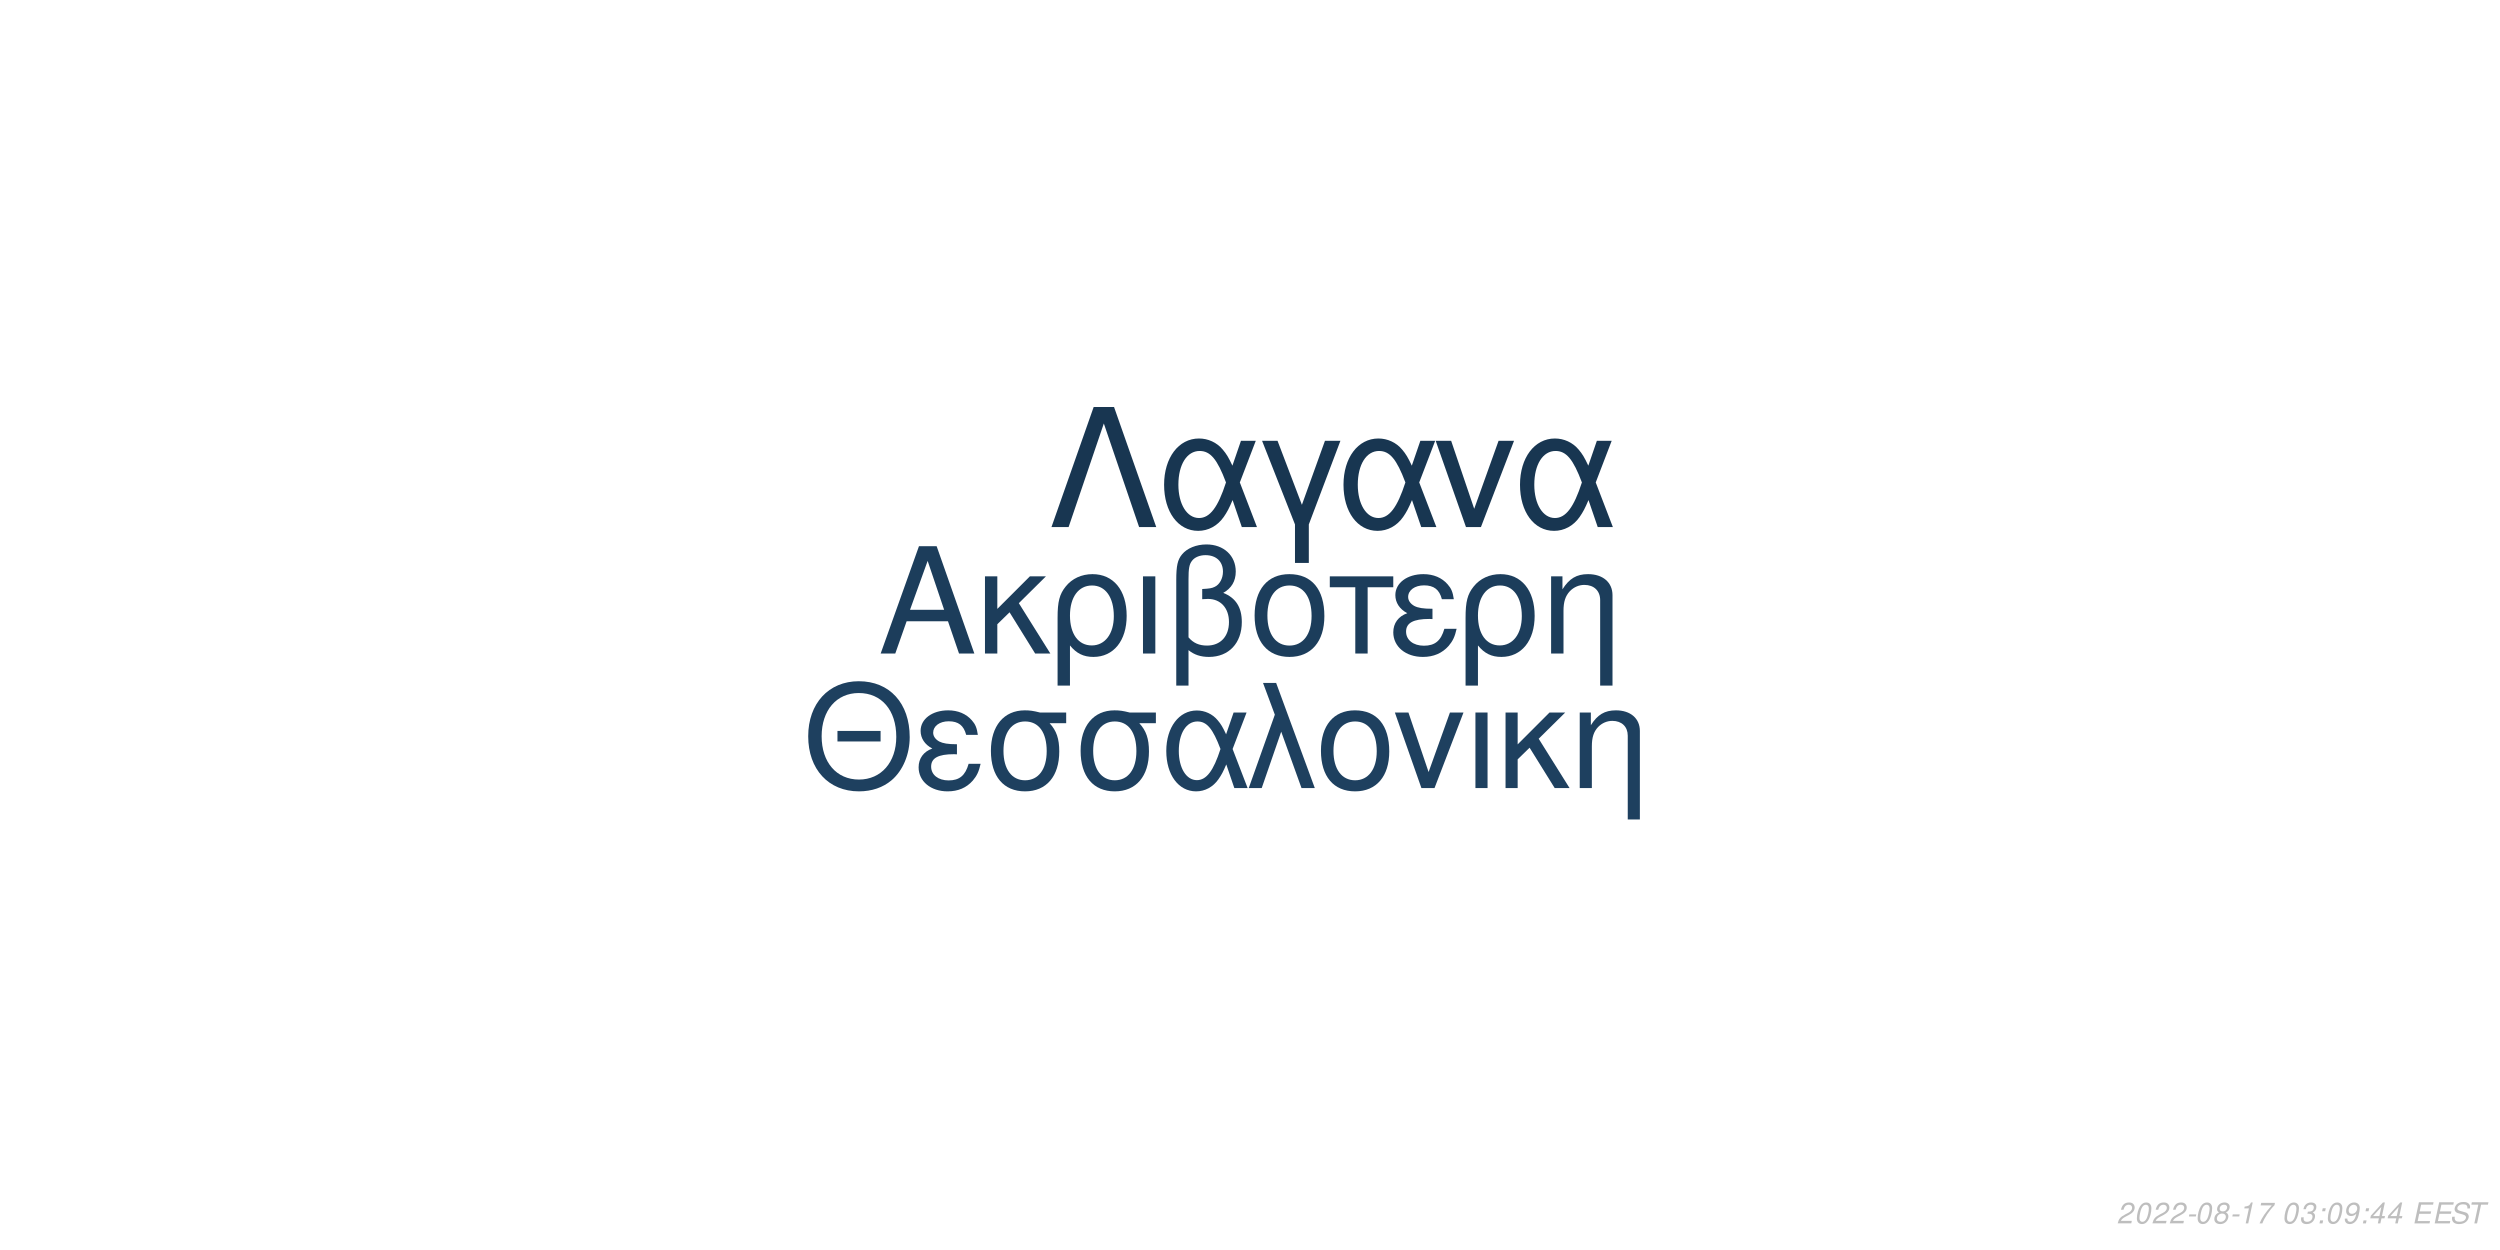
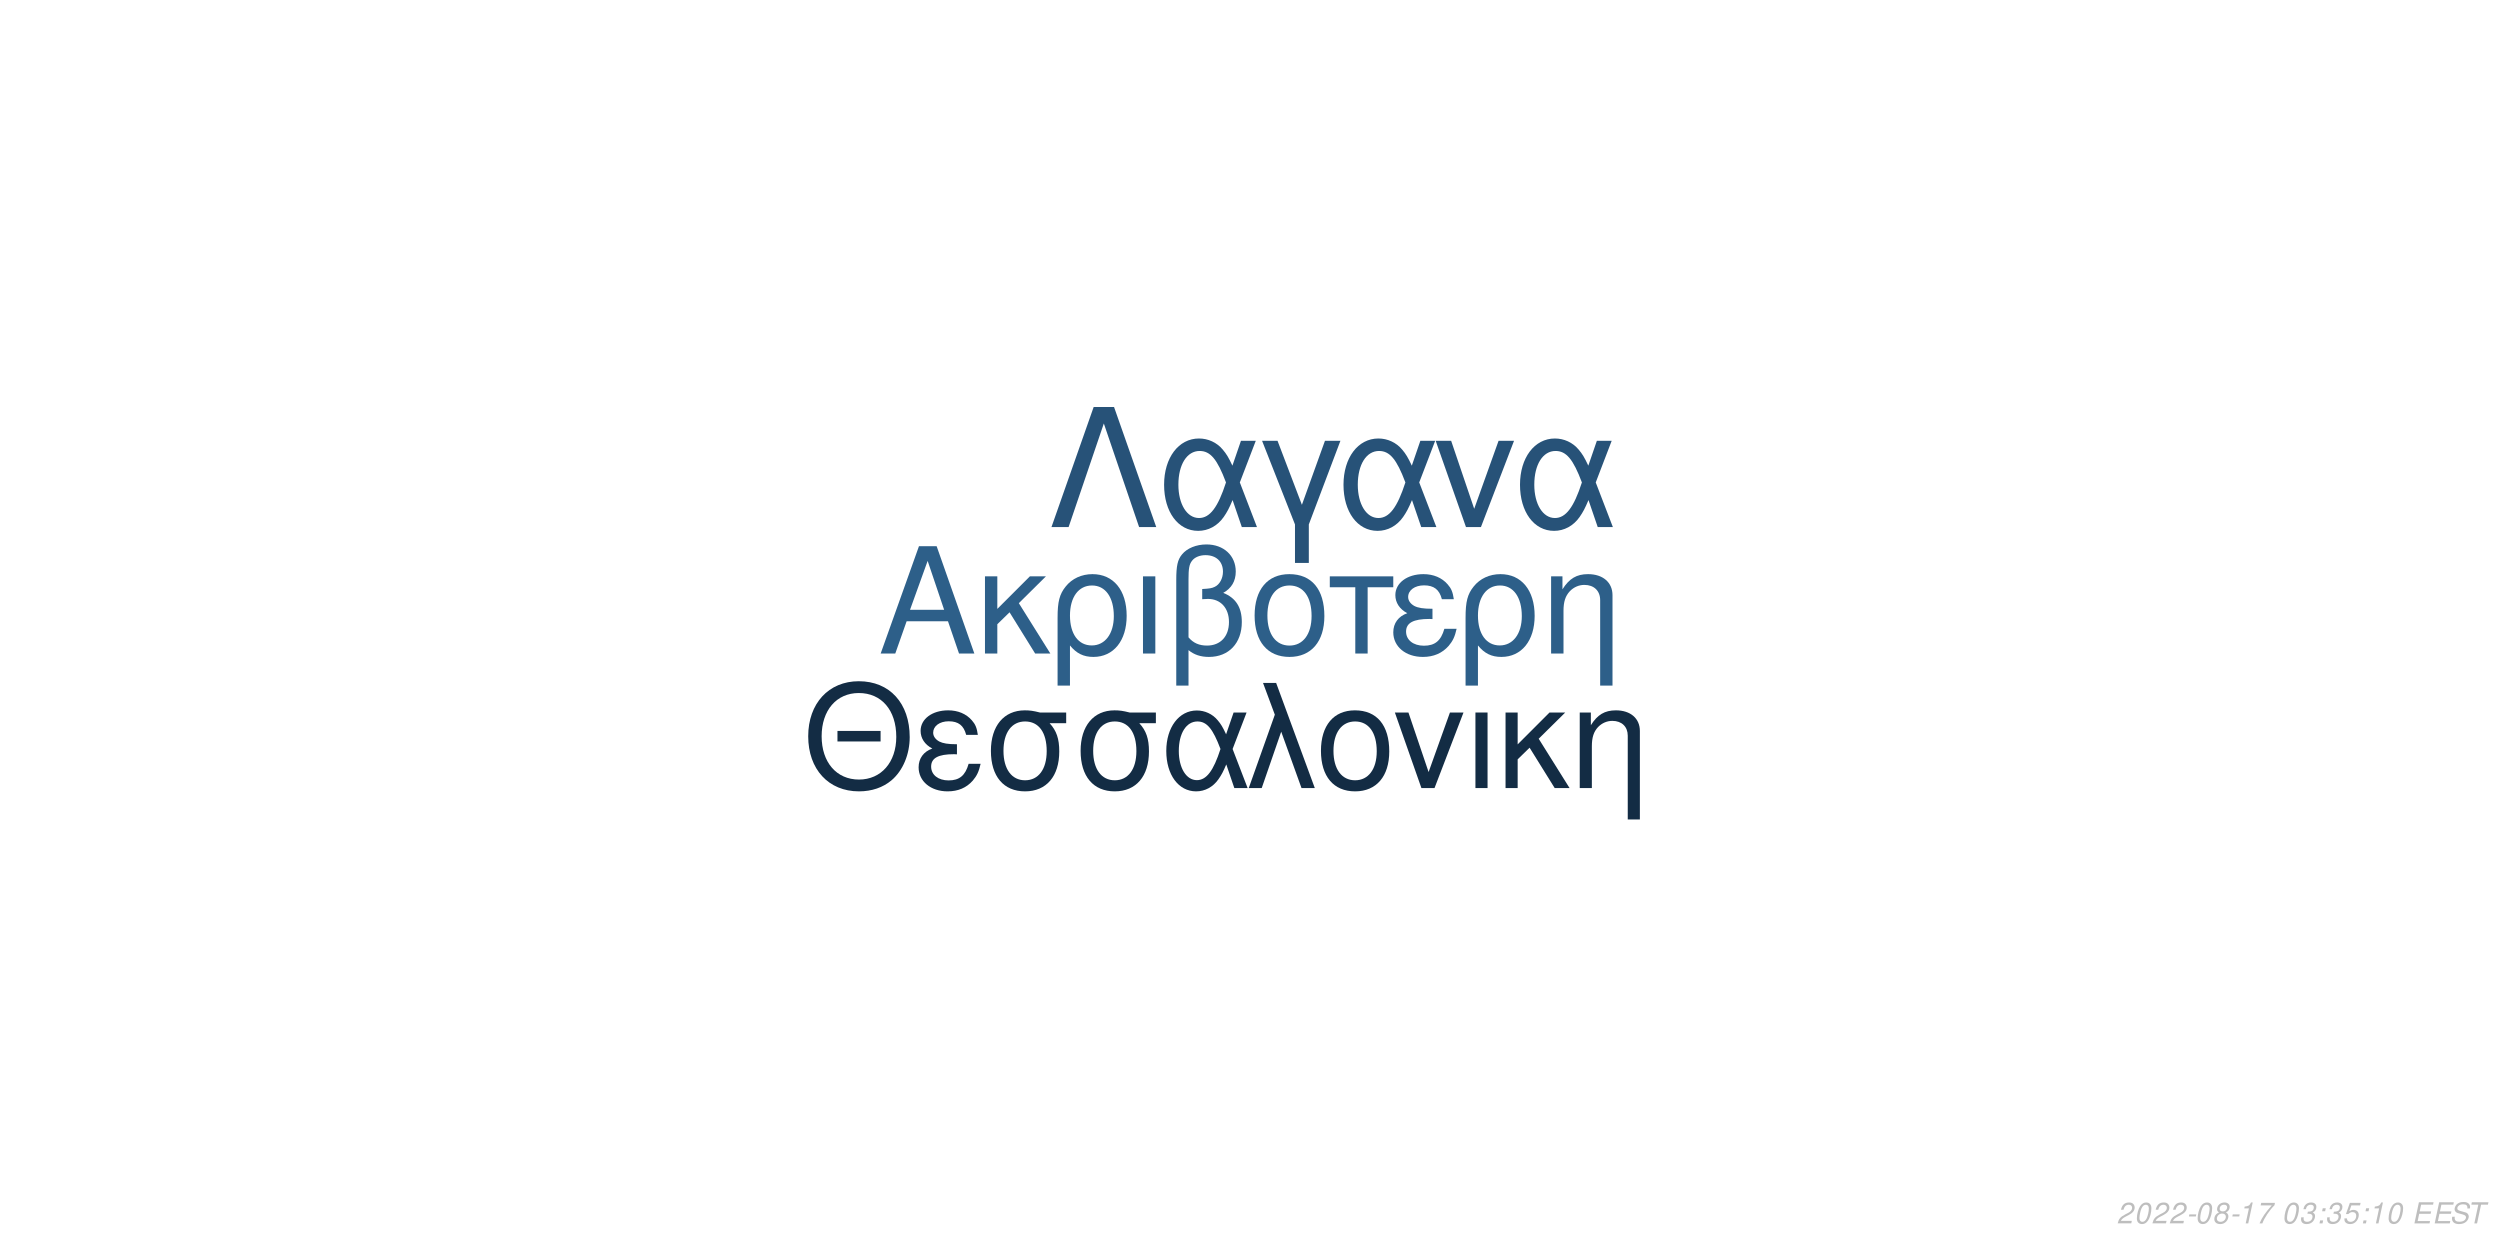
<svg xmlns="http://www.w3.org/2000/svg" xmlns:xlink="http://www.w3.org/1999/xlink" width="864pt" height="432pt" viewBox="0 0 864 432" version="1.1">
  <defs>
    <g>
      <symbol overflow="visible" id="glyph0-0">
        <path style="stroke:none;" d="" />
      </symbol>
      <symbol overflow="visible" id="glyph0-1">
        <path style="stroke:none;" d="M 24.125 -11.141 L 27.938 0 L 33.234 0 L 20.203 -37.094 L 14.094 -37.094 L 0.859 0 L 5.906 0 L 9.828 -11.141 Z M 22.797 -15.109 L 11 -15.109 L 17.094 -32.016 Z M 22.797 -15.109 " />
      </symbol>
      <symbol overflow="visible" id="glyph0-2">
        <path style="stroke:none;" d="M 7.172 -15.422 L 7.172 -26.672 L 2.906 -26.672 L 2.906 0 L 7.172 0 L 7.172 -10.125 L 11.406 -14.25 L 20.25 0 L 25.5 0 L 14.609 -17.406 L 23.969 -26.672 L 18.422 -26.672 Z M 7.172 -15.422 " />
      </symbol>
      <symbol overflow="visible" id="glyph0-3">
        <path style="stroke:none;" d="M 3 11.094 L 7.281 11.094 L 7.281 -2.797 C 9.516 -0.047 11.953 1.172 15.375 1.172 C 22.344 1.172 26.875 -4.422 26.875 -13.031 C 26.875 -21.891 22.297 -27.438 15.062 -27.438 C 11.297 -27.438 7.984 -25.906 5.797 -23.156 C 3.672 -20.516 3 -17.969 3 -12.359 Z M 14.906 -23.516 C 19.547 -23.516 22.438 -19.438 22.438 -12.922 C 22.438 -6.812 19.391 -2.797 14.812 -2.797 C 10.172 -2.797 7.281 -6.766 7.281 -13.125 C 7.281 -19.484 10.234 -23.516 14.906 -23.516 Z M 14.906 -23.516 " />
      </symbol>
      <symbol overflow="visible" id="glyph0-4">
        <path style="stroke:none;" d="M 3.516 0 L 7.781 0 L 7.781 -26.672 L 3.516 -26.672 Z M 3.516 0 " />
      </symbol>
      <symbol overflow="visible" id="glyph0-5">
        <path style="stroke:none;" d="M 4.016 11.094 L 8.25 11.094 L 8.25 -1.172 C 10.172 0.406 12.422 1.172 15.312 1.172 C 22.188 1.172 26.672 -3.609 26.672 -10.891 C 26.672 -15.984 24.578 -19.234 20.25 -20.969 C 23.109 -22.547 24.578 -25.031 24.578 -28.344 C 24.578 -33.844 20.406 -37.703 14.453 -37.703 C 10.938 -37.703 7.734 -36.391 6 -34.25 C 4.484 -32.422 4.016 -30.328 4.016 -25.391 Z M 8.25 -25.656 C 8.25 -29.359 8.5 -30.844 9.469 -32.062 C 10.375 -33.281 12.156 -34 14.094 -34 C 17.812 -34 20.156 -31.812 20.156 -28.297 C 20.156 -25.953 18.984 -23.812 17.297 -23.047 C 16.281 -22.547 15.469 -22.438 12.984 -22.297 L 12.984 -18.781 C 13.734 -18.828 14.344 -18.875 14.969 -18.875 C 19.344 -18.875 22.234 -15.719 22.234 -10.891 C 22.234 -5.906 19.281 -2.75 14.656 -2.75 C 11.953 -2.75 9.922 -3.609 8.25 -5.594 Z M 8.25 -25.656 " />
      </symbol>
      <symbol overflow="visible" id="glyph0-6">
        <path style="stroke:none;" d="M 14.094 -27.438 C 6.562 -27.438 2.094 -22.094 2.094 -13.125 C 2.094 -4.125 6.562 1.172 14.141 1.172 C 21.672 1.172 26.203 -4.172 26.203 -12.922 C 26.203 -22.188 21.828 -27.438 14.094 -27.438 Z M 14.141 -23.516 C 18.938 -23.516 21.781 -19.594 21.781 -12.984 C 21.781 -6.672 18.828 -2.75 14.141 -2.75 C 9.422 -2.75 6.516 -6.672 6.516 -13.125 C 6.516 -19.594 9.422 -23.516 14.141 -23.516 Z M 14.141 -23.516 " />
      </symbol>
      <symbol overflow="visible" id="glyph0-7">
        <path style="stroke:none;" d="M 7.891 0 L 12.156 0 L 12.156 -22.906 L 21.016 -22.906 L 21.016 -26.672 L -0.922 -26.672 L -0.922 -22.906 L 7.891 -22.906 Z M 7.891 0 " />
      </symbol>
      <symbol overflow="visible" id="glyph0-8">
        <path style="stroke:none;" d="M 14.562 -15.469 C 11.344 -15.469 9.562 -15.781 8.297 -16.438 C 6.922 -17.203 6.156 -18.328 6.156 -19.547 C 6.156 -21.891 8.453 -23.562 11.656 -23.562 C 15.062 -23.562 16.953 -22.094 17.812 -18.781 L 21.938 -18.781 C 21.578 -21.266 21.062 -22.5 19.797 -23.922 C 17.812 -26.203 14.906 -27.438 11.453 -27.438 C 5.797 -27.438 1.734 -24.375 1.734 -20.203 C 1.734 -17.609 3.156 -15.375 5.859 -13.938 C 2.797 -12.875 1.016 -10.484 1.016 -7.328 C 1.016 -2.391 5.297 1.172 11.25 1.172 C 14.969 1.172 17.906 -0.109 20.156 -2.641 C 21.578 -4.328 22.297 -5.797 22.906 -8.547 L 18.672 -8.547 C 17.5 -4.422 15.422 -2.703 11.609 -2.703 C 7.938 -2.703 5.438 -4.688 5.438 -7.578 C 5.438 -10.578 7.938 -11.953 13.484 -11.953 C 13.641 -11.953 14.094 -11.953 14.562 -11.906 Z M 14.562 -15.469 " />
      </symbol>
      <symbol overflow="visible" id="glyph0-9">
        <path style="stroke:none;" d="M 3.562 -26.672 L 3.562 0 L 7.844 0 L 7.844 -14.703 C 7.844 -17.906 8.5 -19.891 10.031 -21.531 C 11.406 -22.953 13.188 -23.719 15.062 -23.719 C 18.375 -23.719 20.516 -21.672 20.516 -18.469 L 20.516 11.094 L 24.781 11.094 L 24.781 -20.156 C 24.781 -24.578 21.469 -27.438 16.328 -27.438 C 12.359 -27.438 9.828 -25.906 7.484 -22.188 L 7.484 -26.672 Z M 3.562 -26.672 " />
      </symbol>
      <symbol overflow="visible" id="glyph1-0">
        <path style="stroke:none;" d="" />
      </symbol>
      <symbol overflow="visible" id="glyph1-1">
        <path style="stroke:none;" d="M 26.859 -19.734 L 11.953 -19.734 L 11.953 -16.094 L 26.859 -16.094 Z M 19.328 -36.922 C 8.922 -36.922 1.844 -29.25 1.844 -17.891 C 1.844 -6.484 8.875 1.141 19.391 1.141 C 23.812 1.141 27.703 -0.203 30.641 -2.688 C 34.578 -6.031 36.922 -11.656 36.922 -17.594 C 36.922 -29.297 30 -36.922 19.328 -36.922 Z M 19.328 -32.844 C 27.203 -32.844 32.281 -26.906 32.281 -17.688 C 32.281 -8.922 27.062 -2.938 19.391 -2.938 C 11.609 -2.938 6.484 -8.922 6.484 -17.891 C 6.484 -26.859 11.609 -32.844 19.328 -32.844 Z M 19.328 -32.844 " />
      </symbol>
      <symbol overflow="visible" id="glyph1-2">
        <path style="stroke:none;" d="M 14.25 -15.141 C 11.109 -15.141 9.375 -15.453 8.125 -16.094 C 6.781 -16.844 6.031 -17.938 6.031 -19.141 C 6.031 -21.422 8.266 -23.078 11.406 -23.078 C 14.75 -23.078 16.594 -21.625 17.438 -18.391 L 21.469 -18.391 C 21.125 -20.828 20.625 -22.031 19.391 -23.422 C 17.438 -25.656 14.594 -26.859 11.219 -26.859 C 5.688 -26.859 1.688 -23.875 1.688 -19.781 C 1.688 -17.234 3.094 -15.047 5.734 -13.656 C 2.734 -12.609 1 -10.266 1 -7.172 C 1 -2.344 5.188 1.141 11.016 1.141 C 14.656 1.141 17.547 -0.094 19.734 -2.594 C 21.125 -4.234 21.828 -5.688 22.422 -8.375 L 18.281 -8.375 C 17.141 -4.328 15.094 -2.641 11.359 -2.641 C 7.766 -2.641 5.328 -4.578 5.328 -7.422 C 5.328 -10.359 7.766 -11.703 13.203 -11.703 C 13.359 -11.703 13.797 -11.703 14.25 -11.656 Z M 14.25 -15.141 " />
      </symbol>
      <symbol overflow="visible" id="glyph1-3">
        <path style="stroke:none;" d="M 29 -26.109 L 19.938 -26.109 C 17.594 -26.703 16.438 -26.859 14.703 -26.859 C 7.469 -26.859 2.984 -21.469 2.984 -12.859 C 2.984 -4.031 7.375 1.141 14.797 1.141 C 22.172 1.141 26.609 -4.078 26.609 -12.656 C 26.609 -17.047 25.656 -19.828 23.266 -22.422 L 29 -22.422 Z M 14.797 -23.016 C 19.531 -23.016 22.266 -19.234 22.266 -12.75 C 22.266 -6.531 19.438 -2.688 14.797 -2.688 C 10.172 -2.688 7.328 -6.531 7.328 -12.859 C 7.328 -19.188 10.172 -23.016 14.797 -23.016 Z M 14.797 -23.016 " />
      </symbol>
      <symbol overflow="visible" id="glyph1-4">
        <path style="stroke:none;" d="M 29.344 -26.109 L 24.859 -26.109 L 22.266 -18.578 C 21.125 -21.031 20.484 -22.125 19.328 -23.469 C 17.547 -25.609 14.906 -26.812 12.156 -26.812 C 5.984 -26.812 1.594 -20.984 1.594 -12.812 C 1.594 -4.578 5.828 1.141 11.906 1.141 C 14.953 1.141 17.734 -0.344 19.625 -3.047 C 20.672 -4.531 21.281 -5.688 22.328 -8.172 L 25.109 0 L 29.703 0 L 24.516 -13.5 Z M 20.328 -13.5 C 17.891 -5.922 15.453 -2.734 12.156 -2.734 C 8.516 -2.734 5.922 -6.922 5.922 -12.812 C 5.922 -18.938 8.516 -23.016 12.359 -23.016 C 15.594 -23.016 17.688 -20.531 20.328 -13.5 Z M 20.328 -13.5 " />
      </symbol>
      <symbol overflow="visible" id="glyph1-5">
        <path style="stroke:none;" d="M 1.094 0 L 5.578 0 L 12.312 -19.484 L 19.328 0 L 23.922 0 L 10.562 -36.328 L 6.031 -36.328 L 10.109 -25.359 Z M 1.094 0 " />
      </symbol>
      <symbol overflow="visible" id="glyph1-6">
        <path style="stroke:none;" d="M 13.797 -26.859 C 6.422 -26.859 2.047 -21.625 2.047 -12.859 C 2.047 -4.031 6.422 1.141 13.859 1.141 C 21.234 1.141 25.656 -4.078 25.656 -12.656 C 25.656 -21.719 21.375 -26.859 13.797 -26.859 Z M 13.859 -23.016 C 18.531 -23.016 21.328 -19.188 21.328 -12.703 C 21.328 -6.531 18.438 -2.688 13.859 -2.688 C 9.219 -2.688 6.375 -6.531 6.375 -12.859 C 6.375 -19.188 9.219 -23.016 13.859 -23.016 Z M 13.859 -23.016 " />
      </symbol>
      <symbol overflow="visible" id="glyph1-7">
        <path style="stroke:none;" d="M 14.297 0 L 24.312 -26.109 L 19.625 -26.109 L 12.25 -5.531 L 5.281 -26.109 L 0.594 -26.109 L 9.766 0 Z M 14.297 0 " />
      </symbol>
      <symbol overflow="visible" id="glyph1-8">
        <path style="stroke:none;" d="M 3.438 0 L 7.625 0 L 7.625 -26.109 L 3.438 -26.109 Z M 3.438 0 " />
      </symbol>
      <symbol overflow="visible" id="glyph1-9">
        <path style="stroke:none;" d="M 7.031 -15.094 L 7.031 -26.109 L 2.844 -26.109 L 2.844 0 L 7.031 0 L 7.031 -9.922 L 11.156 -13.953 L 19.828 0 L 24.969 0 L 14.297 -17.047 L 23.469 -26.109 L 18.031 -26.109 Z M 7.031 -15.094 " />
      </symbol>
      <symbol overflow="visible" id="glyph1-10">
        <path style="stroke:none;" d="M 3.484 -26.109 L 3.484 0 L 7.672 0 L 7.672 -14.406 C 7.672 -17.547 8.328 -19.484 9.812 -21.078 C 11.156 -22.469 12.906 -23.219 14.75 -23.219 C 17.984 -23.219 20.078 -21.234 20.078 -18.094 L 20.078 10.859 L 24.266 10.859 L 24.266 -19.734 C 24.266 -24.062 21.031 -26.859 16 -26.859 C 12.109 -26.859 9.609 -25.359 7.328 -21.719 L 7.328 -26.109 Z M 3.484 -26.109 " />
      </symbol>
      <symbol overflow="visible" id="glyph2-0">
        <path style="stroke:none;" d="" />
      </symbol>
      <symbol overflow="visible" id="glyph2-1">
        <path style="stroke:none;" d="M 22.531 -41.484 L 15.484 -41.484 L 0.906 0 L 6.828 0 L 19 -35.797 L 31.188 0 L 37.109 0 Z M 22.531 -41.484 " />
      </symbol>
      <symbol overflow="visible" id="glyph2-2">
        <path style="stroke:none;" d="M 33.516 -29.812 L 28.391 -29.812 L 25.438 -21.219 C 24.125 -24.016 23.391 -25.266 22.078 -26.797 C 20.031 -29.25 17.016 -30.609 13.891 -30.609 C 6.828 -30.609 1.828 -23.953 1.828 -14.625 C 1.828 -5.234 6.656 1.312 13.594 1.312 C 17.078 1.312 20.266 -0.391 22.422 -3.469 C 23.609 -5.172 24.297 -6.484 25.5 -9.328 L 28.688 0 L 33.922 0 L 28 -15.422 Z M 23.219 -15.422 C 20.422 -6.766 17.641 -3.125 13.891 -3.125 C 9.734 -3.125 6.766 -7.906 6.766 -14.625 C 6.766 -21.625 9.734 -26.297 14.109 -26.297 C 17.812 -26.297 20.203 -23.453 23.219 -15.422 Z M 23.219 -15.422 " />
      </symbol>
      <symbol overflow="visible" id="glyph2-3">
        <path style="stroke:none;" d="M 12.062 12.406 L 16.844 12.406 L 16.844 -0.906 L 27.766 -29.812 L 22.422 -29.812 L 14.453 -7.688 L 6.031 -29.812 L 0.688 -29.812 L 12.062 -0.906 Z M 12.062 12.406 " />
      </symbol>
      <symbol overflow="visible" id="glyph2-4">
        <path style="stroke:none;" d="M 16.328 0 L 27.766 -29.812 L 22.422 -29.812 L 14 -6.312 L 6.031 -29.812 L 0.688 -29.812 L 11.156 0 Z M 16.328 0 " />
      </symbol>
      <symbol overflow="visible" id="glyph3-0">
        <path style="stroke:none;" d="" />
      </symbol>
      <symbol overflow="visible" id="glyph3-1">
        <path style="stroke:none;" d="M 5.234 -0.875 L 1.469 -0.875 C 1.641 -1.375 2.203 -1.891 3.109 -2.344 L 4.234 -2.938 C 5.562 -3.625 6.219 -4.469 6.219 -5.484 C 6.219 -5.938 6.062 -6.359 5.797 -6.656 C 5.469 -7.047 4.984 -7.234 4.312 -7.234 C 2.766 -7.234 1.891 -6.453 1.484 -4.734 L 2.375 -4.734 C 2.484 -5.188 2.609 -5.484 2.797 -5.75 C 3.094 -6.203 3.609 -6.453 4.188 -6.453 C 4.891 -6.453 5.344 -6.031 5.344 -5.375 C 5.344 -4.703 4.859 -4.094 4.016 -3.656 L 2.984 -3.125 C 1.234 -2.188 0.797 -1.656 0.344 -0.016 L 5.047 -0.016 Z M 5.234 -0.875 " />
      </symbol>
      <symbol overflow="visible" id="glyph3-2">
        <path style="stroke:none;" d="M 4.203 -7.234 C 3.375 -7.234 2.688 -6.812 2.125 -5.984 C 1.484 -5.047 0.984 -3.188 0.984 -1.734 C 0.984 -1.109 1.172 -0.562 1.484 -0.266 C 1.797 0.047 2.281 0.234 2.766 0.234 C 3.625 0.234 4.281 -0.156 4.859 -1.016 C 5.516 -1.953 6 -3.797 6 -5.266 C 6 -6.5 5.328 -7.234 4.203 -7.234 Z M 4.094 -6.453 C 4.734 -6.453 5.125 -5.984 5.125 -5.156 C 5.125 -4.203 4.781 -2.625 4.406 -1.812 C 3.984 -0.938 3.516 -0.547 2.875 -0.547 C 2.25 -0.547 1.875 -1.031 1.875 -1.828 C 1.875 -2.797 2.203 -4.344 2.594 -5.203 C 2.984 -6.047 3.453 -6.453 4.094 -6.453 Z M 4.094 -6.453 " />
      </symbol>
      <symbol overflow="visible" id="glyph3-3">
        <path style="stroke:none;" d="M 3.516 -3.125 L 1.125 -3.125 L 0.969 -2.406 L 3.359 -2.406 Z M 3.516 -3.125 " />
      </symbol>
      <symbol overflow="visible" id="glyph3-4">
        <path style="stroke:none;" d="M 4.766 -3.797 C 5.078 -3.969 5.234 -4.078 5.438 -4.234 C 5.812 -4.594 6.062 -5.172 6.062 -5.734 C 6.062 -6.625 5.344 -7.234 4.266 -7.234 C 2.812 -7.234 1.703 -6.219 1.703 -4.875 C 1.703 -4.406 1.875 -4.125 2.359 -3.812 C 1.297 -3.312 0.75 -2.516 0.75 -1.469 C 0.75 -0.438 1.547 0.234 2.812 0.234 C 3.656 0.234 4.359 -0.094 4.938 -0.734 C 5.359 -1.234 5.609 -1.859 5.609 -2.438 C 5.609 -3.047 5.312 -3.516 4.766 -3.797 Z M 4.109 -6.453 C 4.797 -6.453 5.188 -6.125 5.188 -5.578 C 5.188 -5.266 5.062 -4.922 4.859 -4.672 C 4.562 -4.312 4.188 -4.156 3.656 -4.156 C 2.984 -4.156 2.594 -4.453 2.594 -4.984 C 2.594 -5.859 3.203 -6.453 4.109 -6.453 Z M 3.453 -3.406 C 4.234 -3.406 4.734 -2.984 4.734 -2.312 C 4.734 -1.312 3.922 -0.547 2.875 -0.547 C 2.125 -0.547 1.625 -0.969 1.625 -1.625 C 1.625 -2.609 2.438 -3.406 3.453 -3.406 Z M 3.453 -3.406 " />
      </symbol>
      <symbol overflow="visible" id="glyph3-5">
        <path style="stroke:none;" d="M 3.703 -5.188 L 2.594 0 L 3.469 0 L 5.016 -7.234 L 4.438 -7.234 C 3.906 -6.156 3.688 -6.016 2.234 -5.812 L 2.109 -5.188 Z M 3.703 -5.188 " />
      </symbol>
      <symbol overflow="visible" id="glyph3-6">
        <path style="stroke:none;" d="M 6.703 -7.094 L 1.953 -7.094 L 1.766 -6.219 L 5.594 -6.219 C 3.344 -3.688 2.266 -2.109 1.375 0 L 2.344 0 C 3.031 -1.906 4.828 -4.594 6.547 -6.281 Z M 6.703 -7.094 " />
      </symbol>
      <symbol overflow="visible" id="glyph3-7">
        <path style="stroke:none;" d="" />
      </symbol>
      <symbol overflow="visible" id="glyph3-8">
        <path style="stroke:none;" d="M 2.922 -3.312 C 3.125 -3.344 3.234 -3.344 3.375 -3.344 C 4.203 -3.344 4.688 -3 4.688 -2.406 C 4.688 -1.312 3.906 -0.547 2.781 -0.547 C 2.047 -0.547 1.594 -0.938 1.594 -1.562 C 1.594 -1.719 1.609 -1.844 1.656 -2.094 L 0.766 -2.094 C 0.734 -1.797 0.719 -1.641 0.719 -1.469 C 0.719 -0.375 1.406 0.234 2.641 0.234 C 3.547 0.234 4.297 -0.078 4.812 -0.656 C 5.266 -1.156 5.562 -1.875 5.562 -2.547 C 5.562 -3.125 5.344 -3.453 4.797 -3.734 C 5.641 -4.234 6.016 -4.844 6.016 -5.734 C 6.016 -6.656 5.312 -7.234 4.203 -7.234 C 3.375 -7.234 2.672 -6.938 2.188 -6.375 C 1.891 -6.031 1.703 -5.641 1.516 -4.906 L 2.391 -4.906 C 2.5 -5.359 2.594 -5.594 2.734 -5.812 C 3.047 -6.234 3.516 -6.453 4.078 -6.453 C 4.734 -6.453 5.141 -6.125 5.141 -5.578 C 5.141 -5.188 5.016 -4.797 4.797 -4.547 C 4.516 -4.234 4 -4.062 3.266 -4.062 L 3.078 -4.062 Z M 2.922 -3.312 " />
      </symbol>
      <symbol overflow="visible" id="glyph3-9">
        <path style="stroke:none;" d="M 2.359 -1.031 L 1.312 -1.031 L 1.094 0 L 2.141 0 Z M 3.266 -5.234 L 2.219 -5.234 L 2 -4.203 L 3.047 -4.203 Z M 3.266 -5.234 " />
      </symbol>
      <symbol overflow="visible" id="glyph3-10">
-         <path style="stroke:none;" d="M 0.844 -1.656 C 0.844 -1.547 0.844 -1.438 0.844 -1.375 C 0.844 -0.406 1.531 0.234 2.578 0.234 C 3.203 0.234 3.766 0.016 4.297 -0.438 C 4.938 -1 5.312 -1.656 5.594 -2.719 C 5.844 -3.672 6.016 -4.766 6.016 -5.375 C 6.016 -5.844 5.844 -6.328 5.547 -6.656 C 5.203 -7.031 4.703 -7.234 4.062 -7.234 C 2.516 -7.234 1.297 -5.938 1.297 -4.266 C 1.297 -3.203 1.984 -2.547 3.047 -2.547 C 3.484 -2.547 3.953 -2.672 4.281 -2.891 C 4.406 -2.984 4.547 -3.078 4.828 -3.344 C 4.438 -1.484 3.703 -0.547 2.703 -0.547 C 2.109 -0.547 1.719 -0.938 1.719 -1.547 L 1.719 -1.656 Z M 3.953 -6.453 C 4.625 -6.453 5.141 -5.953 5.141 -5.281 C 5.141 -4.188 4.312 -3.312 3.297 -3.312 C 2.594 -3.312 2.172 -3.734 2.172 -4.453 C 2.172 -5.562 2.984 -6.453 3.953 -6.453 Z M 3.953 -6.453 " />
+         <path style="stroke:none;" d="M 6.297 -7.094 L 2.594 -7.094 L 1.234 -3.234 L 2.047 -3.234 C 2.656 -3.766 2.938 -3.906 3.531 -3.906 C 4.328 -3.906 4.797 -3.453 4.797 -2.688 C 4.797 -1.438 3.969 -0.547 2.828 -0.547 C 2.031 -0.547 1.609 -0.938 1.578 -1.734 L 0.703 -1.734 L 0.703 -1.516 C 0.703 -0.938 0.844 -0.547 1.188 -0.266 C 1.562 0.062 2.078 0.234 2.703 0.234 C 3.656 0.234 4.391 -0.156 4.984 -0.922 C 5.422 -1.5 5.672 -2.234 5.672 -2.953 C 5.672 -4 4.938 -4.672 3.812 -4.672 C 3.328 -4.672 2.906 -4.547 2.406 -4.234 L 3.109 -6.219 L 6.109 -6.219 Z M 6.297 -7.094 " />
      </symbol>
      <symbol overflow="visible" id="glyph3-11">
-         <path style="stroke:none;" d="M 3.625 -1.75 L 3.266 0 L 4.141 0 L 4.516 -1.75 L 5.562 -1.75 L 5.734 -2.531 L 4.688 -2.531 L 5.688 -7.234 L 5.016 -7.234 L 0.844 -2.672 L 0.641 -1.75 Z M 3.797 -2.531 L 1.594 -2.531 L 4.469 -5.703 Z M 3.797 -2.531 " />
+         <path style="stroke:none;" d="M 2.547 -3.312 L 6.5 -3.312 L 6.688 -4.141 L 2.719 -4.141 L 3.219 -6.469 L 7.344 -6.469 L 7.516 -7.297 L 2.453 -7.297 L 0.906 0 L 6.125 0 L 6.297 -0.812 L 2.016 -0.812 Z M 2.547 -3.312 " />
      </symbol>
      <symbol overflow="visible" id="glyph3-12">
-         <path style="stroke:none;" d="M 2.547 -3.312 L 6.5 -3.312 L 6.688 -4.141 L 2.719 -4.141 L 3.219 -6.469 L 7.344 -6.469 L 7.516 -7.297 L 2.453 -7.297 L 0.906 0 L 6.125 0 L 6.297 -0.812 L 2.016 -0.812 Z M 2.547 -3.312 " />
+         <path style="stroke:none;" d="M 7.062 -5.156 C 7.125 -5.438 7.141 -5.562 7.141 -5.703 C 7.141 -6.156 6.938 -6.594 6.594 -6.891 C 6.188 -7.25 5.656 -7.406 4.875 -7.406 C 3.844 -7.406 3.047 -7.125 2.5 -6.562 C 2.094 -6.141 1.781 -5.438 1.781 -4.922 C 1.781 -4.297 2.219 -3.766 2.891 -3.562 L 4.594 -3.094 C 5.406 -2.859 5.734 -2.578 5.734 -2.094 C 5.734 -1.781 5.547 -1.406 5.266 -1.141 C 4.844 -0.766 4.266 -0.578 3.453 -0.578 C 2.328 -0.578 1.812 -0.984 1.812 -1.906 C 1.812 -2.047 1.812 -2.125 1.844 -2.312 L 0.984 -2.312 C 0.906 -2.062 0.891 -1.906 0.891 -1.688 C 0.891 -0.484 1.797 0.234 3.297 0.234 C 4.359 0.234 5.234 -0.062 5.812 -0.609 C 6.344 -1.078 6.688 -1.797 6.688 -2.375 C 6.688 -2.641 6.609 -2.906 6.453 -3.156 C 6.234 -3.5 5.938 -3.703 5.469 -3.828 L 3.75 -4.312 C 2.984 -4.547 2.734 -4.734 2.734 -5.188 C 2.734 -5.547 2.875 -5.844 3.188 -6.109 C 3.547 -6.438 4.031 -6.594 4.703 -6.594 C 5.266 -6.594 5.688 -6.484 5.906 -6.297 C 6.094 -6.125 6.219 -5.797 6.219 -5.516 C 6.219 -5.422 6.203 -5.344 6.188 -5.156 Z M 7.062 -5.156 " />
      </symbol>
      <symbol overflow="visible" id="glyph3-13">
-         <path style="stroke:none;" d="M 7.062 -5.156 C 7.125 -5.438 7.141 -5.562 7.141 -5.703 C 7.141 -6.156 6.938 -6.594 6.594 -6.891 C 6.188 -7.25 5.656 -7.406 4.875 -7.406 C 3.844 -7.406 3.047 -7.125 2.5 -6.562 C 2.094 -6.141 1.781 -5.438 1.781 -4.922 C 1.781 -4.297 2.219 -3.766 2.891 -3.562 L 4.594 -3.094 C 5.406 -2.859 5.734 -2.578 5.734 -2.094 C 5.734 -1.781 5.547 -1.406 5.266 -1.141 C 4.844 -0.766 4.266 -0.578 3.453 -0.578 C 2.328 -0.578 1.812 -0.984 1.812 -1.906 C 1.812 -2.047 1.812 -2.125 1.844 -2.312 L 0.984 -2.312 C 0.906 -2.062 0.891 -1.906 0.891 -1.688 C 0.891 -0.484 1.797 0.234 3.297 0.234 C 4.359 0.234 5.234 -0.062 5.812 -0.609 C 6.344 -1.078 6.688 -1.797 6.688 -2.375 C 6.688 -2.641 6.609 -2.906 6.453 -3.156 C 6.234 -3.5 5.938 -3.703 5.469 -3.828 L 3.75 -4.312 C 2.984 -4.547 2.734 -4.734 2.734 -5.188 C 2.734 -5.547 2.875 -5.844 3.188 -6.109 C 3.547 -6.438 4.031 -6.594 4.703 -6.594 C 5.266 -6.594 5.688 -6.484 5.906 -6.297 C 6.094 -6.125 6.219 -5.797 6.219 -5.516 C 6.219 -5.422 6.203 -5.344 6.188 -5.156 Z M 7.062 -5.156 " />
-       </symbol>
-       <symbol overflow="visible" id="glyph3-14">
        <path style="stroke:none;" d="M 4.938 -6.469 L 7.312 -6.469 L 7.484 -7.297 L 1.75 -7.297 L 1.578 -6.469 L 3.984 -6.469 L 2.609 0 L 3.547 0 Z M 4.938 -6.469 " />
      </symbol>
    </g>
  </defs>
  <g id="surface1">
    <rect x="0" y="0" width="864" height="432" style="fill:rgb(100%,100%,100%);fill-opacity:1;stroke:none;" />
-     <g style="fill:rgb(10.98%,23.922%,35.686%);fill-opacity:1;">
+     <g style="fill:rgb(17.647%,37.255%,53.725%);fill-opacity:1;">
      <use xlink:href="#glyph0-1" x="303.5" y="225.861" />
      <use xlink:href="#glyph0-2" x="337.5" y="225.861" />
      <use xlink:href="#glyph0-3" x="362.5" y="225.861" />
      <use xlink:href="#glyph0-4" x="391.5" y="225.861" />
      <use xlink:href="#glyph0-5" x="402.5" y="225.861" />
      <use xlink:href="#glyph0-6" x="431.5" y="225.861" />
      <use xlink:href="#glyph0-7" x="460.5" y="225.861" />
      <use xlink:href="#glyph0-8" x="480.5" y="225.861" />
      <use xlink:href="#glyph0-3" x="503.5" y="225.861" />
      <use xlink:href="#glyph0-9" x="532.5" y="225.861" />
    </g>
-     <g style="fill:rgb(11.765%,25.098%,37.255%);fill-opacity:1;">
+     <g style="fill:rgb(7.451%,17.255%,26.667%);fill-opacity:1;">
      <use xlink:href="#glyph1-1" x="277.473" y="272.354" />
      <use xlink:href="#glyph1-2" x="316.473" y="272.354" />
      <use xlink:href="#glyph1-3" x="339.473" y="272.354" />
      <use xlink:href="#glyph1-3" x="370.473" y="272.354" />
      <use xlink:href="#glyph1-4" x="401.473" y="272.354" />
      <use xlink:href="#glyph1-5" x="430.473" y="272.354" />
      <use xlink:href="#glyph1-6" x="454.473" y="272.354" />
      <use xlink:href="#glyph1-7" x="481.473" y="272.354" />
      <use xlink:href="#glyph1-8" x="506.473" y="272.354" />
      <use xlink:href="#glyph1-9" x="517.473" y="272.354" />
      <use xlink:href="#glyph1-10" x="542.473" y="272.354" />
    </g>
-     <g style="fill:rgb(9.412%,21.176%,31.765%);fill-opacity:1;">
+     <g style="fill:rgb(15.294%,32.157%,47.059%);fill-opacity:1;">
      <use xlink:href="#glyph2-1" x="362.484" y="182.152" />
      <use xlink:href="#glyph2-2" x="400.484" y="182.152" />
      <use xlink:href="#glyph2-3" x="435.484" y="182.152" />
      <use xlink:href="#glyph2-2" x="462.484" y="182.152" />
      <use xlink:href="#glyph2-4" x="495.484" y="182.152" />
      <use xlink:href="#glyph2-2" x="523.484" y="182.152" />
    </g>
    <g style="fill:rgb(74.51%,74.51%,74.51%);fill-opacity:1;">
      <use xlink:href="#glyph3-1" x="731.52" y="422.81" />
      <use xlink:href="#glyph3-2" x="737.52" y="422.81" />
      <use xlink:href="#glyph3-1" x="743.52" y="422.81" />
      <use xlink:href="#glyph3-1" x="749.52" y="422.81" />
      <use xlink:href="#glyph3-3" x="755.52" y="422.81" />
      <use xlink:href="#glyph3-2" x="758.52" y="422.81" />
      <use xlink:href="#glyph3-4" x="764.52" y="422.81" />
      <use xlink:href="#glyph3-3" x="770.52" y="422.81" />
      <use xlink:href="#glyph3-5" x="773.52" y="422.81" />
      <use xlink:href="#glyph3-6" x="779.52" y="422.81" />
      <use xlink:href="#glyph3-7" x="785.52" y="422.81" />
      <use xlink:href="#glyph3-2" x="788.52" y="422.81" />
      <use xlink:href="#glyph3-8" x="794.52" y="422.81" />
      <use xlink:href="#glyph3-9" x="800.52" y="422.81" />
-       <use xlink:href="#glyph3-2" x="803.52" y="422.81" />
+       <use xlink:href="#glyph3-8" x="803.52" y="422.81" />
      <use xlink:href="#glyph3-10" x="809.52" y="422.81" />
      <use xlink:href="#glyph3-9" x="815.52" y="422.81" />
-       <use xlink:href="#glyph3-11" x="818.52" y="422.81" />
-       <use xlink:href="#glyph3-11" x="824.52" y="422.81" />
+       <use xlink:href="#glyph3-5" x="818.52" y="422.81" />
+       <use xlink:href="#glyph3-2" x="824.52" y="422.81" />
      <use xlink:href="#glyph3-7" x="830.52" y="422.81" />
-       <use xlink:href="#glyph3-12" x="833.52" y="422.81" />
-       <use xlink:href="#glyph3-12" x="840.52" y="422.81" />
-       <use xlink:href="#glyph3-13" x="846.52" y="422.81" />
-       <use xlink:href="#glyph3-14" x="852.52" y="422.81" />
+       <use xlink:href="#glyph3-11" x="833.52" y="422.81" />
+       <use xlink:href="#glyph3-11" x="840.52" y="422.81" />
+       <use xlink:href="#glyph3-12" x="846.52" y="422.81" />
+       <use xlink:href="#glyph3-13" x="852.52" y="422.81" />
    </g>
  </g>
</svg>
